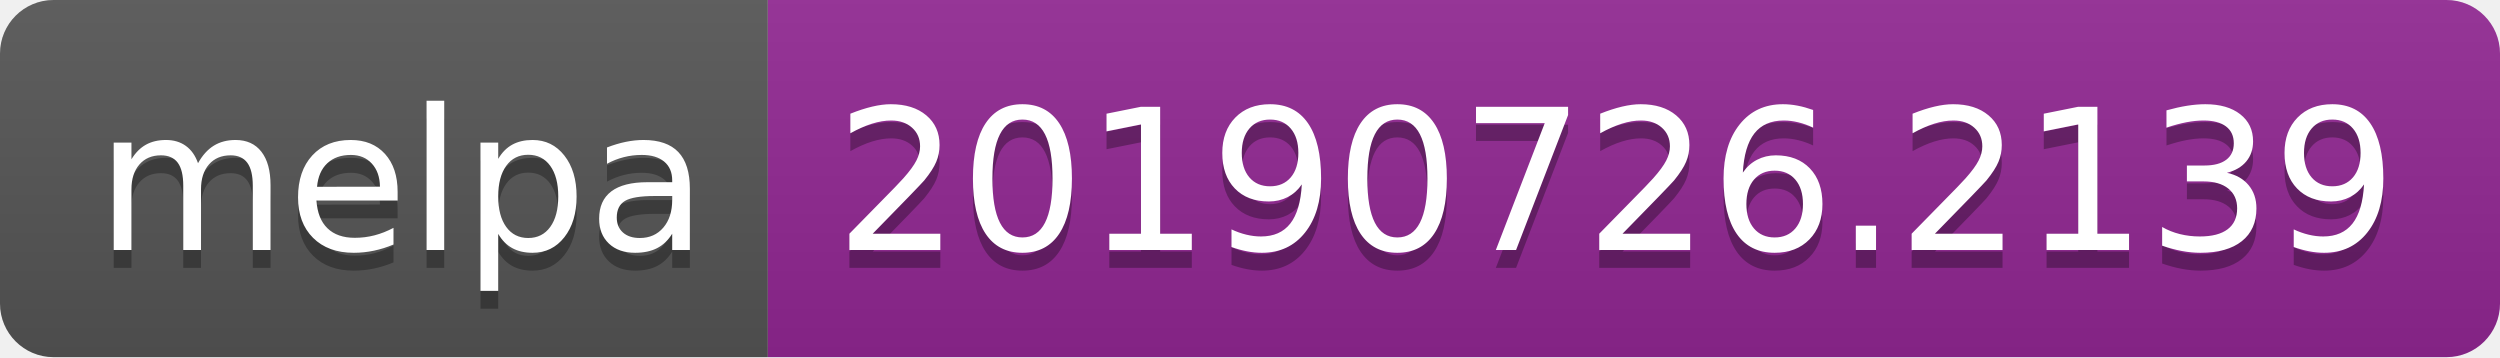
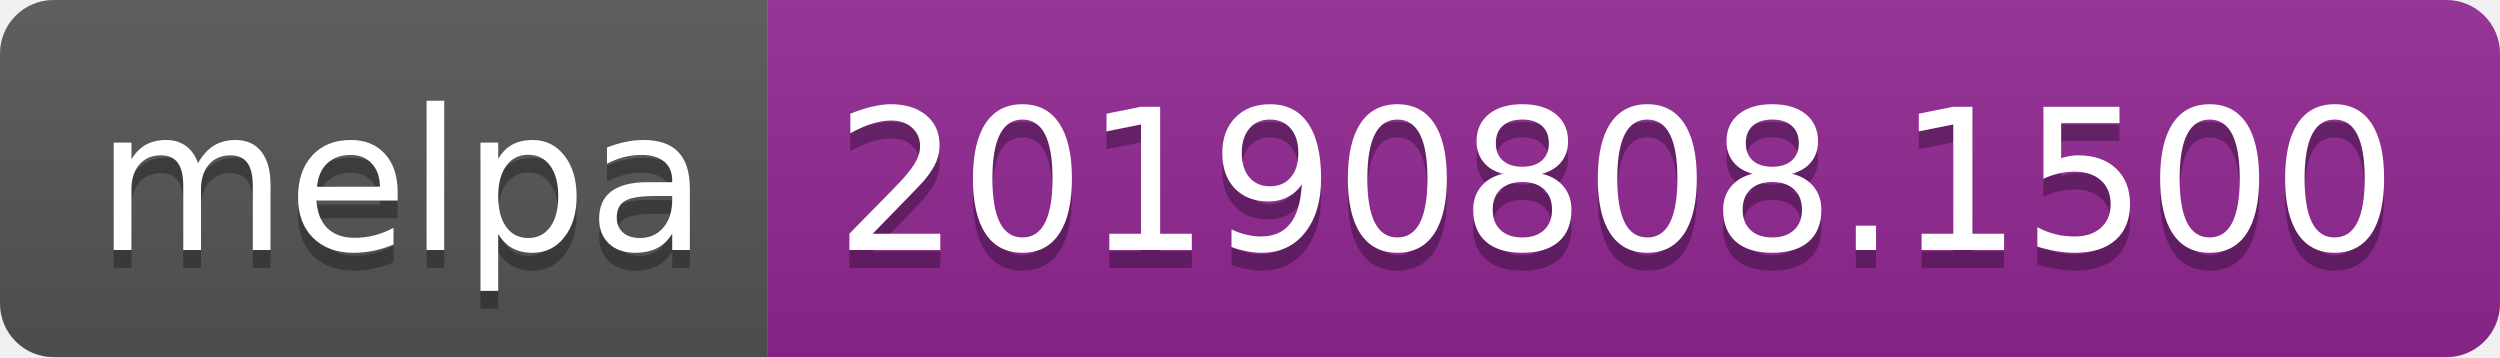
<svg xmlns="http://www.w3.org/2000/svg" width="140" height="20">
  <linearGradient id="b" x2="0" y2="100%">
    <stop offset="0" stop-color="#bbb" stop-opacity=".1" />
    <stop offset="1" stop-opacity=".1" />
  </linearGradient>
  <clipPath id="a">
    <rect width="140" height="20" rx="3" fill="#fff" />
  </clipPath>
  <g clip-path="url(#a)">
    <path fill="#555" d="M0 0h43v20H0z" />
    <path fill="#922793" d="M43 0h97v20H43z" />
    <path fill="url(#b)" d="M0 0h140v20H0z" />
  </g>
  <g fill="#fff" text-anchor="middle" font-family="DejaVu Sans,Verdana,Geneva,sans-serif" font-size="110">
    <text x="225" y="150" fill="#010101" fill-opacity=".3" transform="scale(.1)" textLength="330">melpa</text>
    <text x="225" y="140" transform="scale(.1)" textLength="330">melpa</text>
-     <text x="905" y="150" fill="#010101" fill-opacity=".3" transform="scale(.1)" textLength="870">20190726.2139</text>
-     <text x="905" y="140" transform="scale(.1)" textLength="870">20190726.2139</text>
+     <text x="905" y="150" fill="#010101" fill-opacity=".3" transform="scale(.1)" textLength="870">20190808.1500</text>
+     <text x="905" y="140" transform="scale(.1)" textLength="870">20190808.1500</text>
  </g>
</svg>
